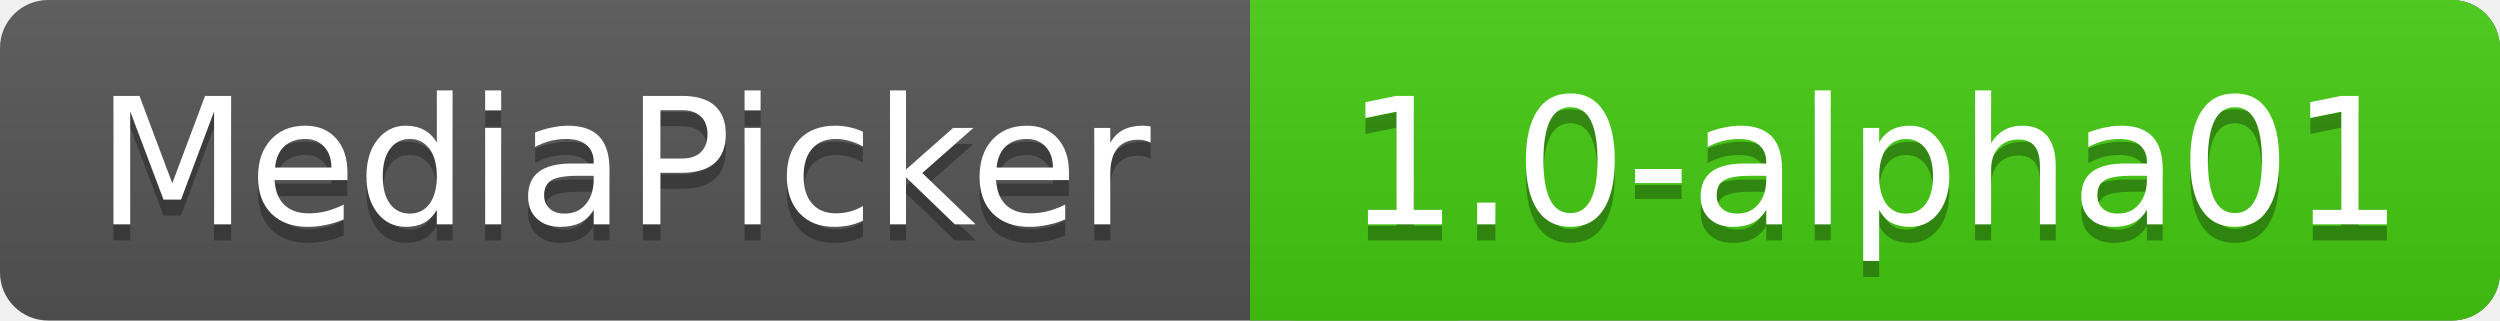
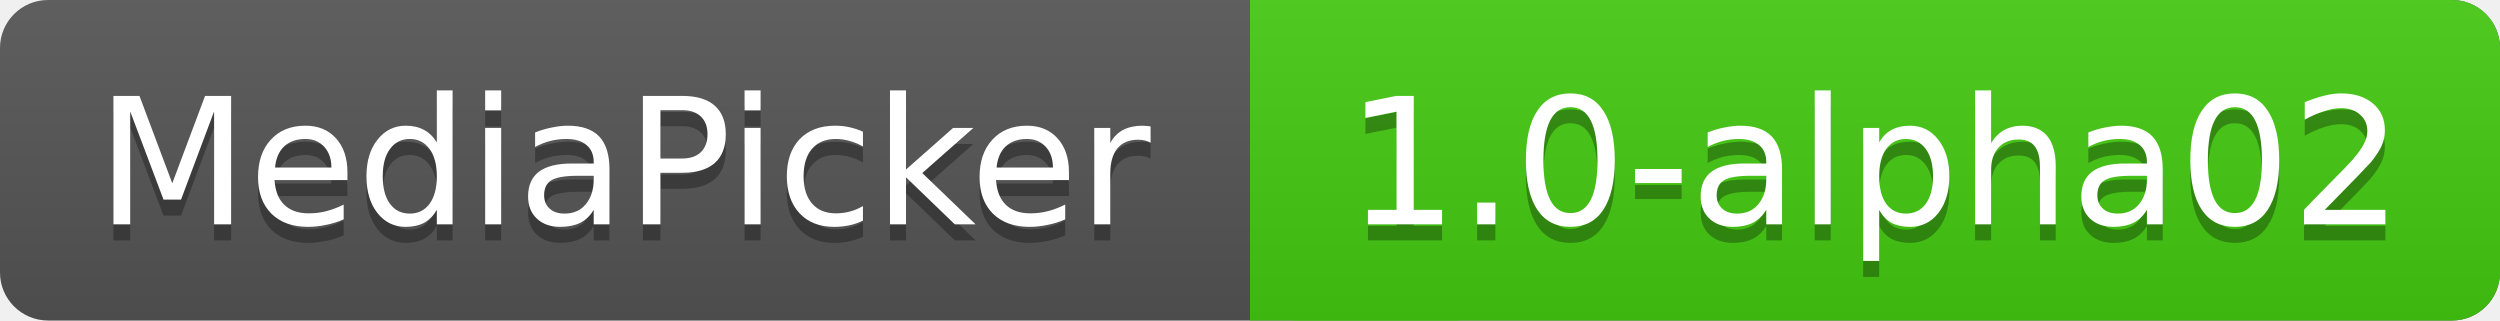
<svg xmlns="http://www.w3.org/2000/svg" xmlns:xlink="http://www.w3.org/1999/xlink" contentScriptType="text/ecmascript" width="156" zoomAndPan="magnify" contentStyleType="text/css" height="20" preserveAspectRatio="xMidYMid meet" version="1.0">
  <linearGradient x2="0" y2="100%" xlink:type="simple" xlink:actuate="onLoad" id="a" xlink:show="other">
    <stop stop-opacity=".1" stop-color="#bbb" offset="0" />
    <stop stop-opacity=".1" offset="1" />
  </linearGradient>
  <rect rx="3" fill="#555" width="156" height="20" class="sWidth" />
  <rect rx="3" fill="#4c1" width="78" x="78" height="20" class="vWidth tMove" />
  <rect fill="#4c1" x="78" width="13" height="20" class="tMove" />
  <rect rx="3" fill="url(#a)" width="156" height="20" class="sWidth" />
  <g font-size="11" font-family="DejaVu Sans,Verdana,Geneva,sans-serif" fill="#fff">
    <text x="6" fill="#010101" fill-opacity=".3" y="15">
            MediaPicker
        </text>
    <text x="6" id="tText" y="14">
            MediaPicker
        </text>
    <text fill="#010101" x="84" fill-opacity=".3" y="15" class="tMove">
-             1.0-alpha01
+             1.0-alpha02
        </text>
    <text x="84" id="vText" y="14" class="tMove">
-             1.0-alpha01
+             1.0-alpha02
        </text>
  </g>
</svg>
